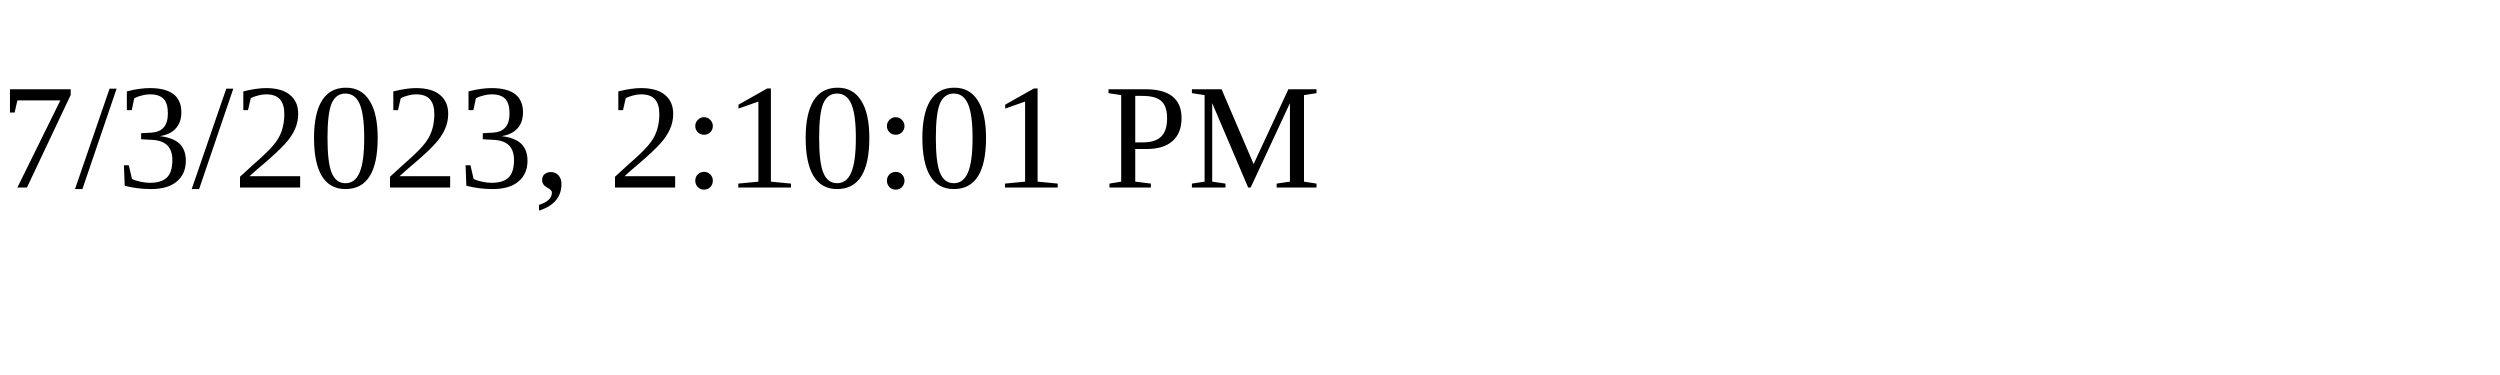
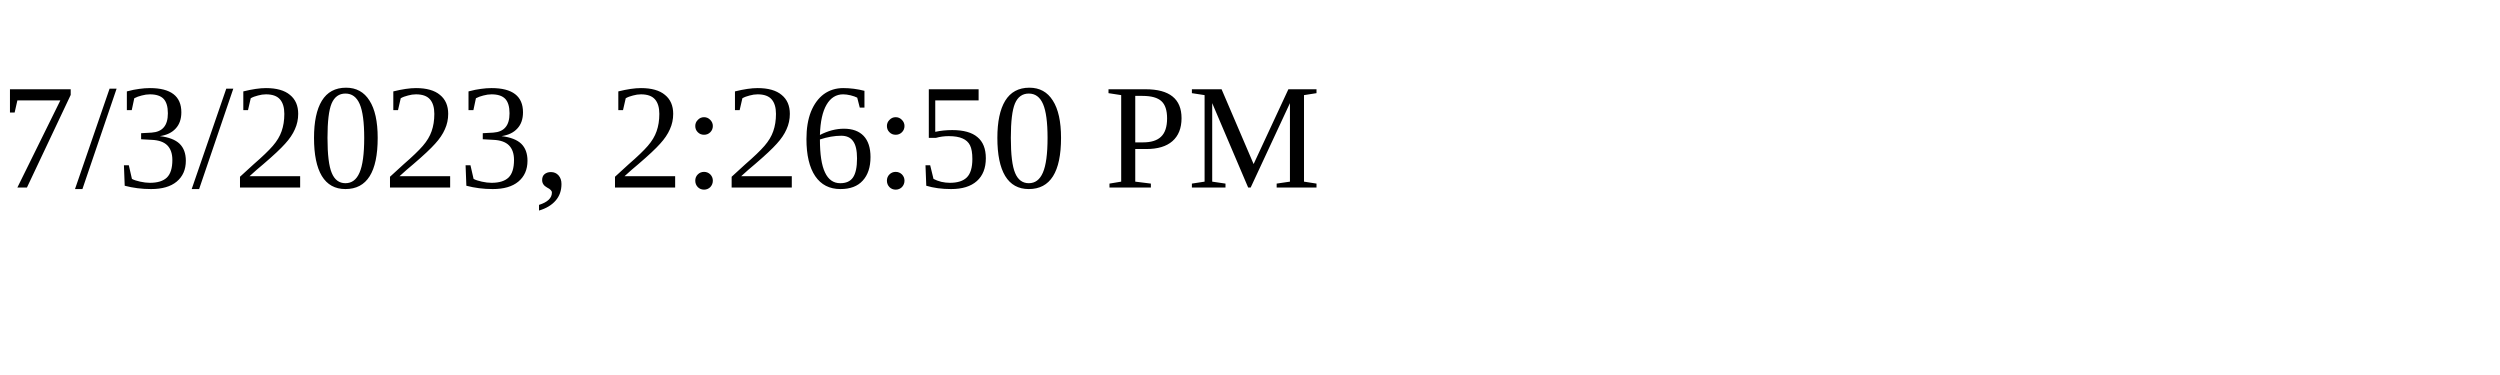
<svg xmlns="http://www.w3.org/2000/svg" height="30" width="200">
-   <text x="0" y="15">7/3/2023, 2:10:01 PM</text>
+   <text x="0" y="15">7/3/2023, 2:26:50 PM</text>
</svg>
